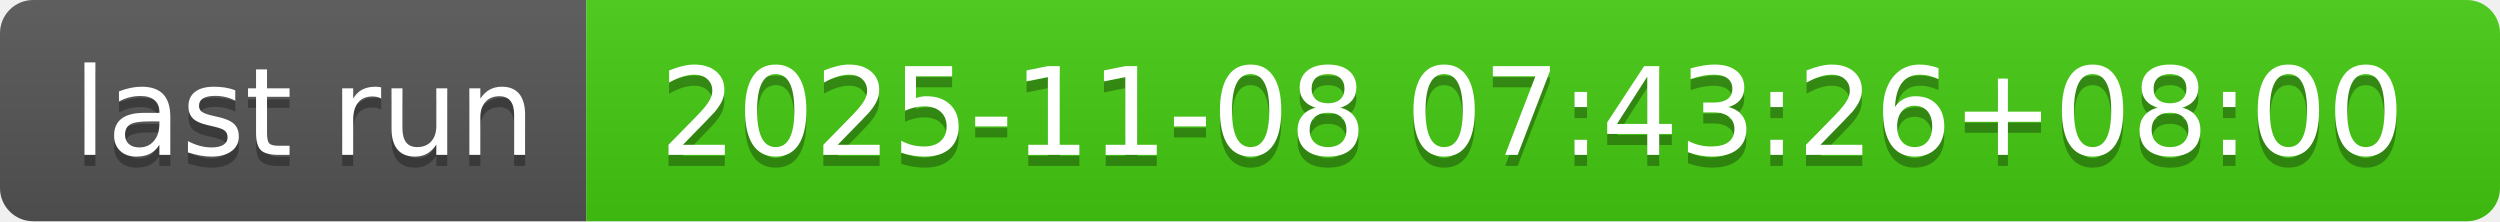
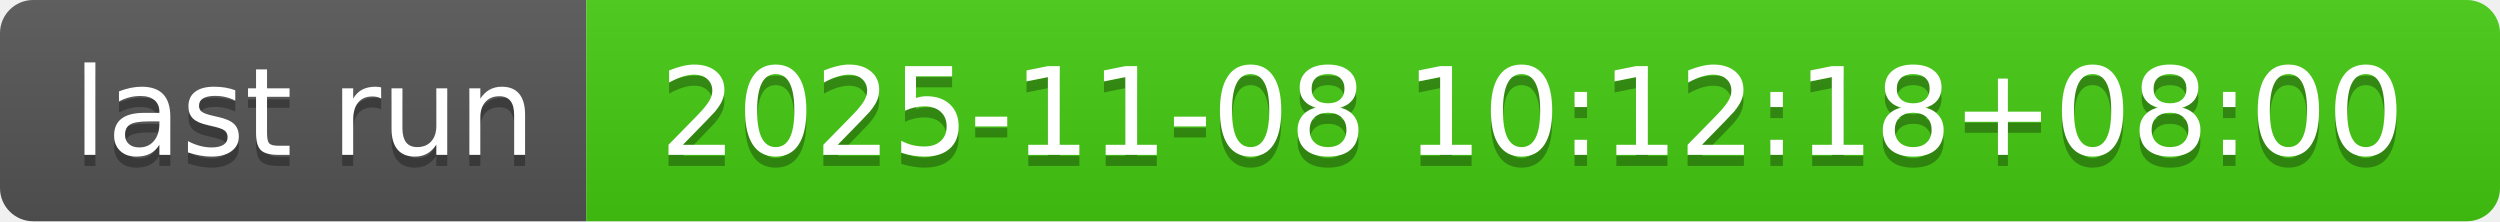
- <svg xmlns="http://www.w3.org/2000/svg" width="226" height="20" role="img" aria-label="last run: 2025-11-08 07:43:26+08:00">
+ <svg xmlns="http://www.w3.org/2000/svg" width="226" height="20" role="img" aria-label="last run: 2025-11-08 10:12:18+08:00">
  <linearGradient id="s" x2="0" y2="100%">
    <stop offset="0" stop-color="#bbb" stop-opacity=".1" />
    <stop offset="1" stop-opacity=".1" />
  </linearGradient>
  <clipPath id="r">
    <rect width="226" height="20" rx="3" fill="#fff" />
  </clipPath>
  <g clip-path="url(#r)">
    <rect width="53" height="20" fill="#555" />
    <rect x="53" width="173" height="20" fill="#4c1" />
    <rect width="226" height="20" fill="url(#s)" />
  </g>
  <g fill="#fff" text-anchor="middle" font-family="Verdana,Geneva,DejaVu Sans,sans-serif" text-rendering="geometricPrecision" font-size="110">
    <text aria-hidden="true" x="275" y="150" fill="#010101" fill-opacity=".3" transform="scale(.1)" textLength="430">last run</text>
    <text x="275" y="140" transform="scale(.1)" fill="#fff" textLength="430">last run</text>
-     <text aria-hidden="true" x="1385" y="150" fill="#010101" fill-opacity=".3" transform="scale(.1)" textLength="1630">2025-11-08 07:43:26+08:00</text>
-     <text x="1385" y="140" transform="scale(.1)" fill="#fff" textLength="1630">2025-11-08 07:43:26+08:00</text>
+     <text aria-hidden="true" x="1385" y="150" fill="#010101" fill-opacity=".3" transform="scale(.1)" textLength="1630">2025-11-08 10:12:18+08:00</text>
+     <text x="1385" y="140" transform="scale(.1)" fill="#fff" textLength="1630">2025-11-08 10:12:18+08:00</text>
  </g>
</svg>
